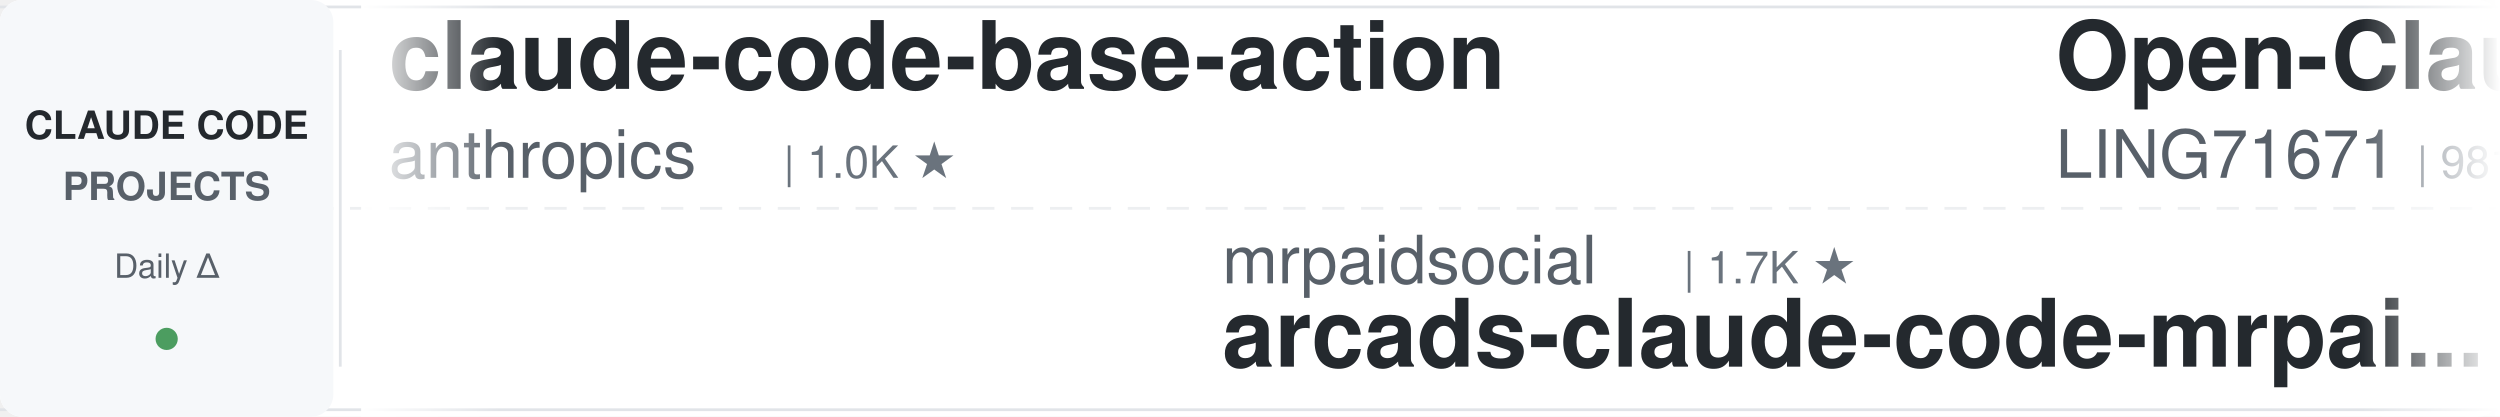
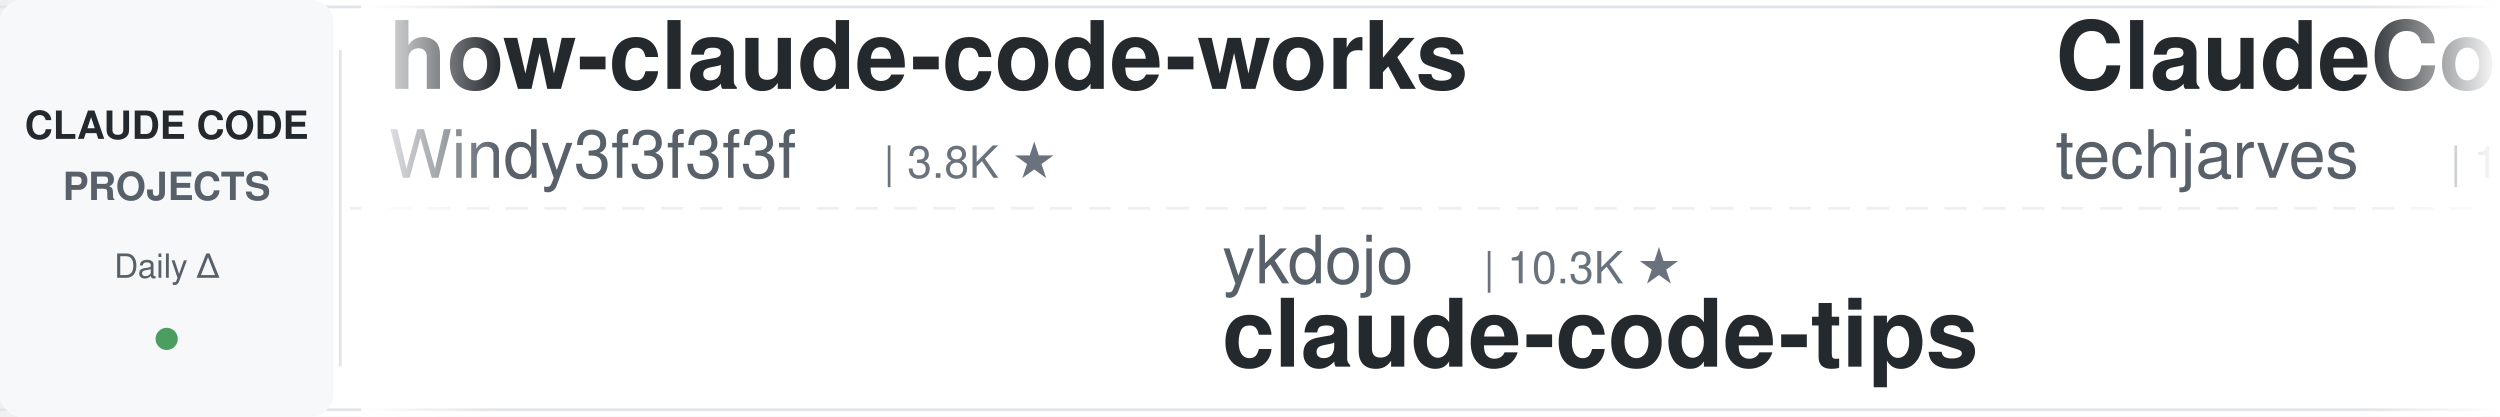
<svg xmlns="http://www.w3.org/2000/svg" width="900" height="150">
  <defs>
    <linearGradient id="leftFade" x1="0%" y1="0%" x2="100%" y2="0%">
      <stop offset="0%" style="stop-color:#ffffff;stop-opacity:1" />
      <stop offset="100%" style="stop-color:#ffffff;stop-opacity:0" />
    </linearGradient>
    <linearGradient id="rightFade" x1="0%" y1="0%" x2="100%" y2="0%">
      <stop offset="0%" style="stop-color:#ffffff;stop-opacity:0" />
      <stop offset="100%" style="stop-color:#ffffff;stop-opacity:1" />
    </linearGradient>
  </defs>
  <rect width="900" height="150" fill="#ffffff" rx="8" />
  <rect x="0" y="2" width="900" height="1" fill="#e1e4e8" />
  <rect x="0" y="147" width="900" height="1" fill="#e1e4e8" />
  <line x1="0" y1="75" x2="900" y2="75" stroke="#e1e4e8" stroke-width="1" stroke-dasharray="8 6" opacity="0.6" />
  <rect x="0" y="0" width="120" height="150" fill="#f6f8fa" rx="8" />
  <text x="60" y="50" font-family="-apple-system, BlinkMacSystemFont, 'Segoe UI', Helvetica, Arial, sans-serif" font-size="14" font-weight="600" fill="#24292e" text-anchor="middle">CLAUDE CODE</text>
  <text x="60" y="72" font-family="-apple-system, BlinkMacSystemFont, 'Segoe UI', Helvetica, Arial, sans-serif" font-size="14" font-weight="600" fill="#586069" text-anchor="middle">PROJECTS</text>
  <text x="60" y="100" font-family="-apple-system, BlinkMacSystemFont, 'Segoe UI', Helvetica, Arial, sans-serif" font-size="12" font-weight="500" fill="#586069" text-anchor="middle">Daily Δ</text>
  <circle cx="60" cy="122" r="4" fill="#22863a" opacity="0.8" />
  <rect x="122" y="18" width="1" height="114" fill="#e1e4e8" />
  <clipPath id="tickerClip">
    <rect x="130" y="0" width="770" height="150" />
  </clipPath>
  <g clip-path="url(#tickerClip)">
    <g id="tickerItems">
      <animateTransform attributeName="transform" attributeType="XML" type="translate" from="0 0" to="-3000 0" dur="54s" repeatCount="indefinite" />
      <g transform="translate(0, 0)">
-         <text x="140" y="32" font-family="-apple-system, BlinkMacSystemFont, 'Segoe UI', Helvetica, Arial, sans-serif" font-size="34" font-weight="600" fill="#24292e">claude-code-base-action</text>
-         <text x="140" y="64" font-family="-apple-system, BlinkMacSystemFont, 'Segoe UI', Helvetica, Arial, sans-serif" font-size="24" font-weight="400" fill="#586069">anthropics</text>
-         <text x="282" y="64" font-family="-apple-system, BlinkMacSystemFont, 'Segoe UI', Helvetica, Arial, sans-serif" font-size="16" font-weight="500" fill="#6a737d">| 1.0K ★</text>
+         <text x="140" y="32" font-family="-apple-system, BlinkMacSystemFont, 'Segoe UI', Helvetica, Arial, sans-serif" font-size="34" font-weight="600" fill="#24292e">how-claude-code-works</text>
+         <text x="140" y="64" font-family="-apple-system, BlinkMacSystemFont, 'Segoe UI', Helvetica, Arial, sans-serif" font-size="24" font-weight="400" fill="#586069">Windy3f3f3f3f</text>
+         <text x="318" y="64" font-family="-apple-system, BlinkMacSystemFont, 'Segoe UI', Helvetica, Arial, sans-serif" font-size="16" font-weight="500" fill="#6a737d">| 3.8K ★</text>
      </g>
      <g transform="translate(300, 0)">
-         <text x="140" y="102" font-family="-apple-system, BlinkMacSystemFont, 'Segoe UI', Helvetica, Arial, sans-serif" font-size="24" font-weight="400" fill="#586069">mrpaidsocial</text>
-         <text x="306" y="102" font-family="-apple-system, BlinkMacSystemFont, 'Segoe UI', Helvetica, Arial, sans-serif" font-size="16" font-weight="500" fill="#6a737d">| 1.7K ★</text>
-         <text x="140" y="132" font-family="-apple-system, BlinkMacSystemFont, 'Segoe UI', Helvetica, Arial, sans-serif" font-size="34" font-weight="600" fill="#24292e">arcads-claude-code-mrpai...</text>
+         <text x="140" y="102" font-family="-apple-system, BlinkMacSystemFont, 'Segoe UI', Helvetica, Arial, sans-serif" font-size="24" font-weight="400" fill="#586069">ykdojo</text>
+         <text x="234" y="102" font-family="-apple-system, BlinkMacSystemFont, 'Segoe UI', Helvetica, Arial, sans-serif" font-size="16" font-weight="500" fill="#6a737d">| 10.3K ★</text>
+         <text x="140" y="132" font-family="-apple-system, BlinkMacSystemFont, 'Segoe UI', Helvetica, Arial, sans-serif" font-size="34" font-weight="600" fill="#24292e">claude-code-tips</text>
      </g>
      <g transform="translate(600, 0)">
-         <text x="140" y="32" font-family="-apple-system, BlinkMacSystemFont, 'Segoe UI', Helvetica, Arial, sans-serif" font-size="34" font-weight="600" fill="#24292e">Open-ClaudeCode</text>
-         <text x="140" y="64" font-family="-apple-system, BlinkMacSystemFont, 'Segoe UI', Helvetica, Arial, sans-serif" font-size="24" font-weight="400" fill="#586069">LING71671</text>
-         <text x="270" y="64" font-family="-apple-system, BlinkMacSystemFont, 'Segoe UI', Helvetica, Arial, sans-serif" font-size="16" font-weight="500" fill="#6a737d">| 981 ★</text>
+         <text x="140" y="32" font-family="-apple-system, BlinkMacSystemFont, 'Segoe UI', Helvetica, Arial, sans-serif" font-size="34" font-weight="600" fill="#24292e">ClaudeCode-Portable</text>
+         <text x="140" y="64" font-family="-apple-system, BlinkMacSystemFont, 'Segoe UI', Helvetica, Arial, sans-serif" font-size="24" font-weight="400" fill="#586069">techjarves</text>
+         <text x="282" y="64" font-family="-apple-system, BlinkMacSystemFont, 'Segoe UI', Helvetica, Arial, sans-serif" font-size="16" font-weight="500" fill="#6a737d">| 1.6K ★</text>
      </g>
      <g transform="translate(900, 0)">
-         <text x="140" y="102" font-family="-apple-system, BlinkMacSystemFont, 'Segoe UI', Helvetica, Arial, sans-serif" font-size="24" font-weight="400" fill="#586069">simonw</text>
-         <text x="234" y="102" font-family="-apple-system, BlinkMacSystemFont, 'Segoe UI', Helvetica, Arial, sans-serif" font-size="16" font-weight="500" fill="#6a737d">| 1.7K ★</text>
-         <text x="140" y="132" font-family="-apple-system, BlinkMacSystemFont, 'Segoe UI', Helvetica, Arial, sans-serif" font-size="34" font-weight="600" fill="#24292e">claude-code-transcripts</text>
+         <text x="140" y="102" font-family="-apple-system, BlinkMacSystemFont, 'Segoe UI', Helvetica, Arial, sans-serif" font-size="24" font-weight="400" fill="#586069">Piebald-AI</text>
+         <text x="282" y="102" font-family="-apple-system, BlinkMacSystemFont, 'Segoe UI', Helvetica, Arial, sans-serif" font-size="16" font-weight="500" fill="#6a737d">| 13.1K ★</text>
+         <text x="140" y="132" font-family="-apple-system, BlinkMacSystemFont, 'Segoe UI', Helvetica, Arial, sans-serif" font-size="34" font-weight="600" fill="#24292e">claude-code-system-promp...</text>
      </g>
      <g transform="translate(1200, 0)">
-         <text x="140" y="32" font-family="-apple-system, BlinkMacSystemFont, 'Segoe UI', Helvetica, Arial, sans-serif" font-size="34" font-weight="600" fill="#24292e">sc-claude-code-files</text>
-         <text x="140" y="64" font-family="-apple-system, BlinkMacSystemFont, 'Segoe UI', Helvetica, Arial, sans-serif" font-size="24" font-weight="400" fill="#586069">https-deeplearning-ai</text>
-         <text x="414" y="64" font-family="-apple-system, BlinkMacSystemFont, 'Segoe UI', Helvetica, Arial, sans-serif" font-size="16" font-weight="500" fill="#6a737d">| 561 ★</text>
+         <text x="140" y="32" font-family="-apple-system, BlinkMacSystemFont, 'Segoe UI', Helvetica, Arial, sans-serif" font-size="34" font-weight="600" fill="#24292e">claude-code-hub</text>
+         <text x="140" y="64" font-family="-apple-system, BlinkMacSystemFont, 'Segoe UI', Helvetica, Arial, sans-serif" font-size="24" font-weight="400" fill="#586069">ding113</text>
+         <text x="246" y="64" font-family="-apple-system, BlinkMacSystemFont, 'Segoe UI', Helvetica, Arial, sans-serif" font-size="16" font-weight="500" fill="#6a737d">| 3.4K ★</text>
      </g>
      <g transform="translate(1500, 0)">
        <text x="140" y="102" font-family="-apple-system, BlinkMacSystemFont, 'Segoe UI', Helvetica, Arial, sans-serif" font-size="24" font-weight="400" fill="#586069">anthropics</text>
-         <text x="282" y="102" font-family="-apple-system, BlinkMacSystemFont, 'Segoe UI', Helvetica, Arial, sans-serif" font-size="16" font-weight="500" fill="#6a737d">| 6.8K ★</text>
-         <text x="140" y="132" font-family="-apple-system, BlinkMacSystemFont, 'Segoe UI', Helvetica, Arial, sans-serif" font-size="34" font-weight="600" fill="#24292e">claude-code-security-rev...</text>
+         <text x="282" y="102" font-family="-apple-system, BlinkMacSystemFont, 'Segoe UI', Helvetica, Arial, sans-serif" font-size="16" font-weight="500" fill="#6a737d">| 1.0K ★</text>
+         <text x="140" y="132" font-family="-apple-system, BlinkMacSystemFont, 'Segoe UI', Helvetica, Arial, sans-serif" font-size="34" font-weight="600" fill="#24292e">claude-code-base-action</text>
      </g>
      <g transform="translate(1800, 0)">
-         <text x="140" y="32" font-family="-apple-system, BlinkMacSystemFont, 'Segoe UI', Helvetica, Arial, sans-serif" font-size="34" font-weight="600" fill="#24292e">claude-code-showcase</text>
-         <text x="140" y="64" font-family="-apple-system, BlinkMacSystemFont, 'Segoe UI', Helvetica, Arial, sans-serif" font-size="24" font-weight="400" fill="#586069">ChrisWiles</text>
-         <text x="282" y="64" font-family="-apple-system, BlinkMacSystemFont, 'Segoe UI', Helvetica, Arial, sans-serif" font-size="16" font-weight="500" fill="#6a737d">| 6.1K ★</text>
+         <text x="140" y="32" font-family="-apple-system, BlinkMacSystemFont, 'Segoe UI', Helvetica, Arial, sans-serif" font-size="34" font-weight="600" fill="#24292e">claude-code-local</text>
+         <text x="140" y="64" font-family="-apple-system, BlinkMacSystemFont, 'Segoe UI', Helvetica, Arial, sans-serif" font-size="24" font-weight="400" fill="#586069">nicedreamzapp</text>
+         <text x="318" y="64" font-family="-apple-system, BlinkMacSystemFont, 'Segoe UI', Helvetica, Arial, sans-serif" font-size="16" font-weight="500" fill="#6a737d">| 3.5K ★</text>
      </g>
      <g transform="translate(2100, 0)">
-         <text x="140" y="102" font-family="-apple-system, BlinkMacSystemFont, 'Segoe UI', Helvetica, Arial, sans-serif" font-size="24" font-weight="400" fill="#586069">SeemSeam</text>
-         <text x="258" y="102" font-family="-apple-system, BlinkMacSystemFont, 'Segoe UI', Helvetica, Arial, sans-serif" font-size="16" font-weight="500" fill="#6a737d">| 3.6K ★</text>
-         <text x="140" y="132" font-family="-apple-system, BlinkMacSystemFont, 'Segoe UI', Helvetica, Arial, sans-serif" font-size="34" font-weight="600" fill="#24292e">claude_codex_bridge</text>
+         <text x="140" y="102" font-family="-apple-system, BlinkMacSystemFont, 'Segoe UI', Helvetica, Arial, sans-serif" font-size="24" font-weight="400" fill="#586069">anthropics</text>
+         <text x="282" y="102" font-family="-apple-system, BlinkMacSystemFont, 'Segoe UI', Helvetica, Arial, sans-serif" font-size="16" font-weight="500" fill="#6a737d">| 9.9K ★</text>
+         <text x="140" y="132" font-family="-apple-system, BlinkMacSystemFont, 'Segoe UI', Helvetica, Arial, sans-serif" font-size="34" font-weight="600" fill="#24292e">claude-code-action</text>
      </g>
      <g transform="translate(2400, 0)">
-         <text x="140" y="32" font-family="-apple-system, BlinkMacSystemFont, 'Segoe UI', Helvetica, Arial, sans-serif" font-size="34" font-weight="600" fill="#24292e">claude-code-guide</text>
-         <text x="140" y="64" font-family="-apple-system, BlinkMacSystemFont, 'Segoe UI', Helvetica, Arial, sans-serif" font-size="24" font-weight="400" fill="#586069">Cranot</text>
-         <text x="234" y="64" font-family="-apple-system, BlinkMacSystemFont, 'Segoe UI', Helvetica, Arial, sans-serif" font-size="16" font-weight="500" fill="#6a737d">| 2.9K ★</text>
+         <text x="140" y="32" font-family="-apple-system, BlinkMacSystemFont, 'Segoe UI', Helvetica, Arial, sans-serif" font-size="34" font-weight="600" fill="#24292e">claude-code-best-practic...</text>
+         <text x="140" y="64" font-family="-apple-system, BlinkMacSystemFont, 'Segoe UI', Helvetica, Arial, sans-serif" font-size="24" font-weight="400" fill="#586069">shanraisshan</text>
+         <text x="306" y="64" font-family="-apple-system, BlinkMacSystemFont, 'Segoe UI', Helvetica, Arial, sans-serif" font-size="16" font-weight="500" fill="#6a737d">| 68.9K ★</text>
      </g>
      <g transform="translate(2700, 0)">
-         <text x="140" y="102" font-family="-apple-system, BlinkMacSystemFont, 'Segoe UI', Helvetica, Arial, sans-serif" font-size="24" font-weight="400" fill="#586069">techjarves</text>
-         <text x="282" y="102" font-family="-apple-system, BlinkMacSystemFont, 'Segoe UI', Helvetica, Arial, sans-serif" font-size="16" font-weight="500" fill="#6a737d">| 1.6K ★</text>
-         <text x="140" y="132" font-family="-apple-system, BlinkMacSystemFont, 'Segoe UI', Helvetica, Arial, sans-serif" font-size="34" font-weight="600" fill="#24292e">ClaudeCode-Portable</text>
+         <text x="140" y="102" font-family="-apple-system, BlinkMacSystemFont, 'Segoe UI', Helvetica, Arial, sans-serif" font-size="24" font-weight="400" fill="#586069">AprilNEA</text>
+         <text x="258" y="102" font-family="-apple-system, BlinkMacSystemFont, 'Segoe UI', Helvetica, Arial, sans-serif" font-size="16" font-weight="500" fill="#6a737d">| 392 ★</text>
+         <text x="140" y="132" font-family="-apple-system, BlinkMacSystemFont, 'Segoe UI', Helvetica, Arial, sans-serif" font-size="34" font-weight="600" fill="#24292e">claude-code-source</text>
      </g>
      <g transform="translate(3000, 0)">
-         <text x="140" y="32" font-family="-apple-system, BlinkMacSystemFont, 'Segoe UI', Helvetica, Arial, sans-serif" font-size="34" font-weight="600" fill="#24292e">claude-code-base-action</text>
-         <text x="140" y="64" font-family="-apple-system, BlinkMacSystemFont, 'Segoe UI', Helvetica, Arial, sans-serif" font-size="24" font-weight="400" fill="#586069">anthropics</text>
-         <text x="282" y="64" font-family="-apple-system, BlinkMacSystemFont, 'Segoe UI', Helvetica, Arial, sans-serif" font-size="16" font-weight="500" fill="#6a737d">| 1.0K ★</text>
+         <text x="140" y="32" font-family="-apple-system, BlinkMacSystemFont, 'Segoe UI', Helvetica, Arial, sans-serif" font-size="34" font-weight="600" fill="#24292e">how-claude-code-works</text>
+         <text x="140" y="64" font-family="-apple-system, BlinkMacSystemFont, 'Segoe UI', Helvetica, Arial, sans-serif" font-size="24" font-weight="400" fill="#586069">Windy3f3f3f3f</text>
+         <text x="318" y="64" font-family="-apple-system, BlinkMacSystemFont, 'Segoe UI', Helvetica, Arial, sans-serif" font-size="16" font-weight="500" fill="#6a737d">| 3.8K ★</text>
      </g>
      <g transform="translate(3300, 0)">
-         <text x="140" y="102" font-family="-apple-system, BlinkMacSystemFont, 'Segoe UI', Helvetica, Arial, sans-serif" font-size="24" font-weight="400" fill="#586069">mrpaidsocial</text>
-         <text x="306" y="102" font-family="-apple-system, BlinkMacSystemFont, 'Segoe UI', Helvetica, Arial, sans-serif" font-size="16" font-weight="500" fill="#6a737d">| 1.7K ★</text>
-         <text x="140" y="132" font-family="-apple-system, BlinkMacSystemFont, 'Segoe UI', Helvetica, Arial, sans-serif" font-size="34" font-weight="600" fill="#24292e">arcads-claude-code-mrpai...</text>
+         <text x="140" y="102" font-family="-apple-system, BlinkMacSystemFont, 'Segoe UI', Helvetica, Arial, sans-serif" font-size="24" font-weight="400" fill="#586069">ykdojo</text>
+         <text x="234" y="102" font-family="-apple-system, BlinkMacSystemFont, 'Segoe UI', Helvetica, Arial, sans-serif" font-size="16" font-weight="500" fill="#6a737d">| 10.3K ★</text>
+         <text x="140" y="132" font-family="-apple-system, BlinkMacSystemFont, 'Segoe UI', Helvetica, Arial, sans-serif" font-size="34" font-weight="600" fill="#24292e">claude-code-tips</text>
      </g>
      <g transform="translate(3600, 0)">
-         <text x="140" y="32" font-family="-apple-system, BlinkMacSystemFont, 'Segoe UI', Helvetica, Arial, sans-serif" font-size="34" font-weight="600" fill="#24292e">Open-ClaudeCode</text>
-         <text x="140" y="64" font-family="-apple-system, BlinkMacSystemFont, 'Segoe UI', Helvetica, Arial, sans-serif" font-size="24" font-weight="400" fill="#586069">LING71671</text>
-         <text x="270" y="64" font-family="-apple-system, BlinkMacSystemFont, 'Segoe UI', Helvetica, Arial, sans-serif" font-size="16" font-weight="500" fill="#6a737d">| 981 ★</text>
+         <text x="140" y="32" font-family="-apple-system, BlinkMacSystemFont, 'Segoe UI', Helvetica, Arial, sans-serif" font-size="34" font-weight="600" fill="#24292e">ClaudeCode-Portable</text>
+         <text x="140" y="64" font-family="-apple-system, BlinkMacSystemFont, 'Segoe UI', Helvetica, Arial, sans-serif" font-size="24" font-weight="400" fill="#586069">techjarves</text>
+         <text x="282" y="64" font-family="-apple-system, BlinkMacSystemFont, 'Segoe UI', Helvetica, Arial, sans-serif" font-size="16" font-weight="500" fill="#6a737d">| 1.6K ★</text>
      </g>
      <g transform="translate(3900, 0)">
-         <text x="140" y="102" font-family="-apple-system, BlinkMacSystemFont, 'Segoe UI', Helvetica, Arial, sans-serif" font-size="24" font-weight="400" fill="#586069">simonw</text>
-         <text x="234" y="102" font-family="-apple-system, BlinkMacSystemFont, 'Segoe UI', Helvetica, Arial, sans-serif" font-size="16" font-weight="500" fill="#6a737d">| 1.7K ★</text>
-         <text x="140" y="132" font-family="-apple-system, BlinkMacSystemFont, 'Segoe UI', Helvetica, Arial, sans-serif" font-size="34" font-weight="600" fill="#24292e">claude-code-transcripts</text>
+         <text x="140" y="102" font-family="-apple-system, BlinkMacSystemFont, 'Segoe UI', Helvetica, Arial, sans-serif" font-size="24" font-weight="400" fill="#586069">Piebald-AI</text>
+         <text x="282" y="102" font-family="-apple-system, BlinkMacSystemFont, 'Segoe UI', Helvetica, Arial, sans-serif" font-size="16" font-weight="500" fill="#6a737d">| 13.1K ★</text>
+         <text x="140" y="132" font-family="-apple-system, BlinkMacSystemFont, 'Segoe UI', Helvetica, Arial, sans-serif" font-size="34" font-weight="600" fill="#24292e">claude-code-system-promp...</text>
      </g>
    </g>
  </g>
  <rect x="130" y="0" width="50" height="150" fill="url(#leftFade)" />
  <rect x="850" y="0" width="50" height="150" fill="url(#rightFade)" />
</svg>
